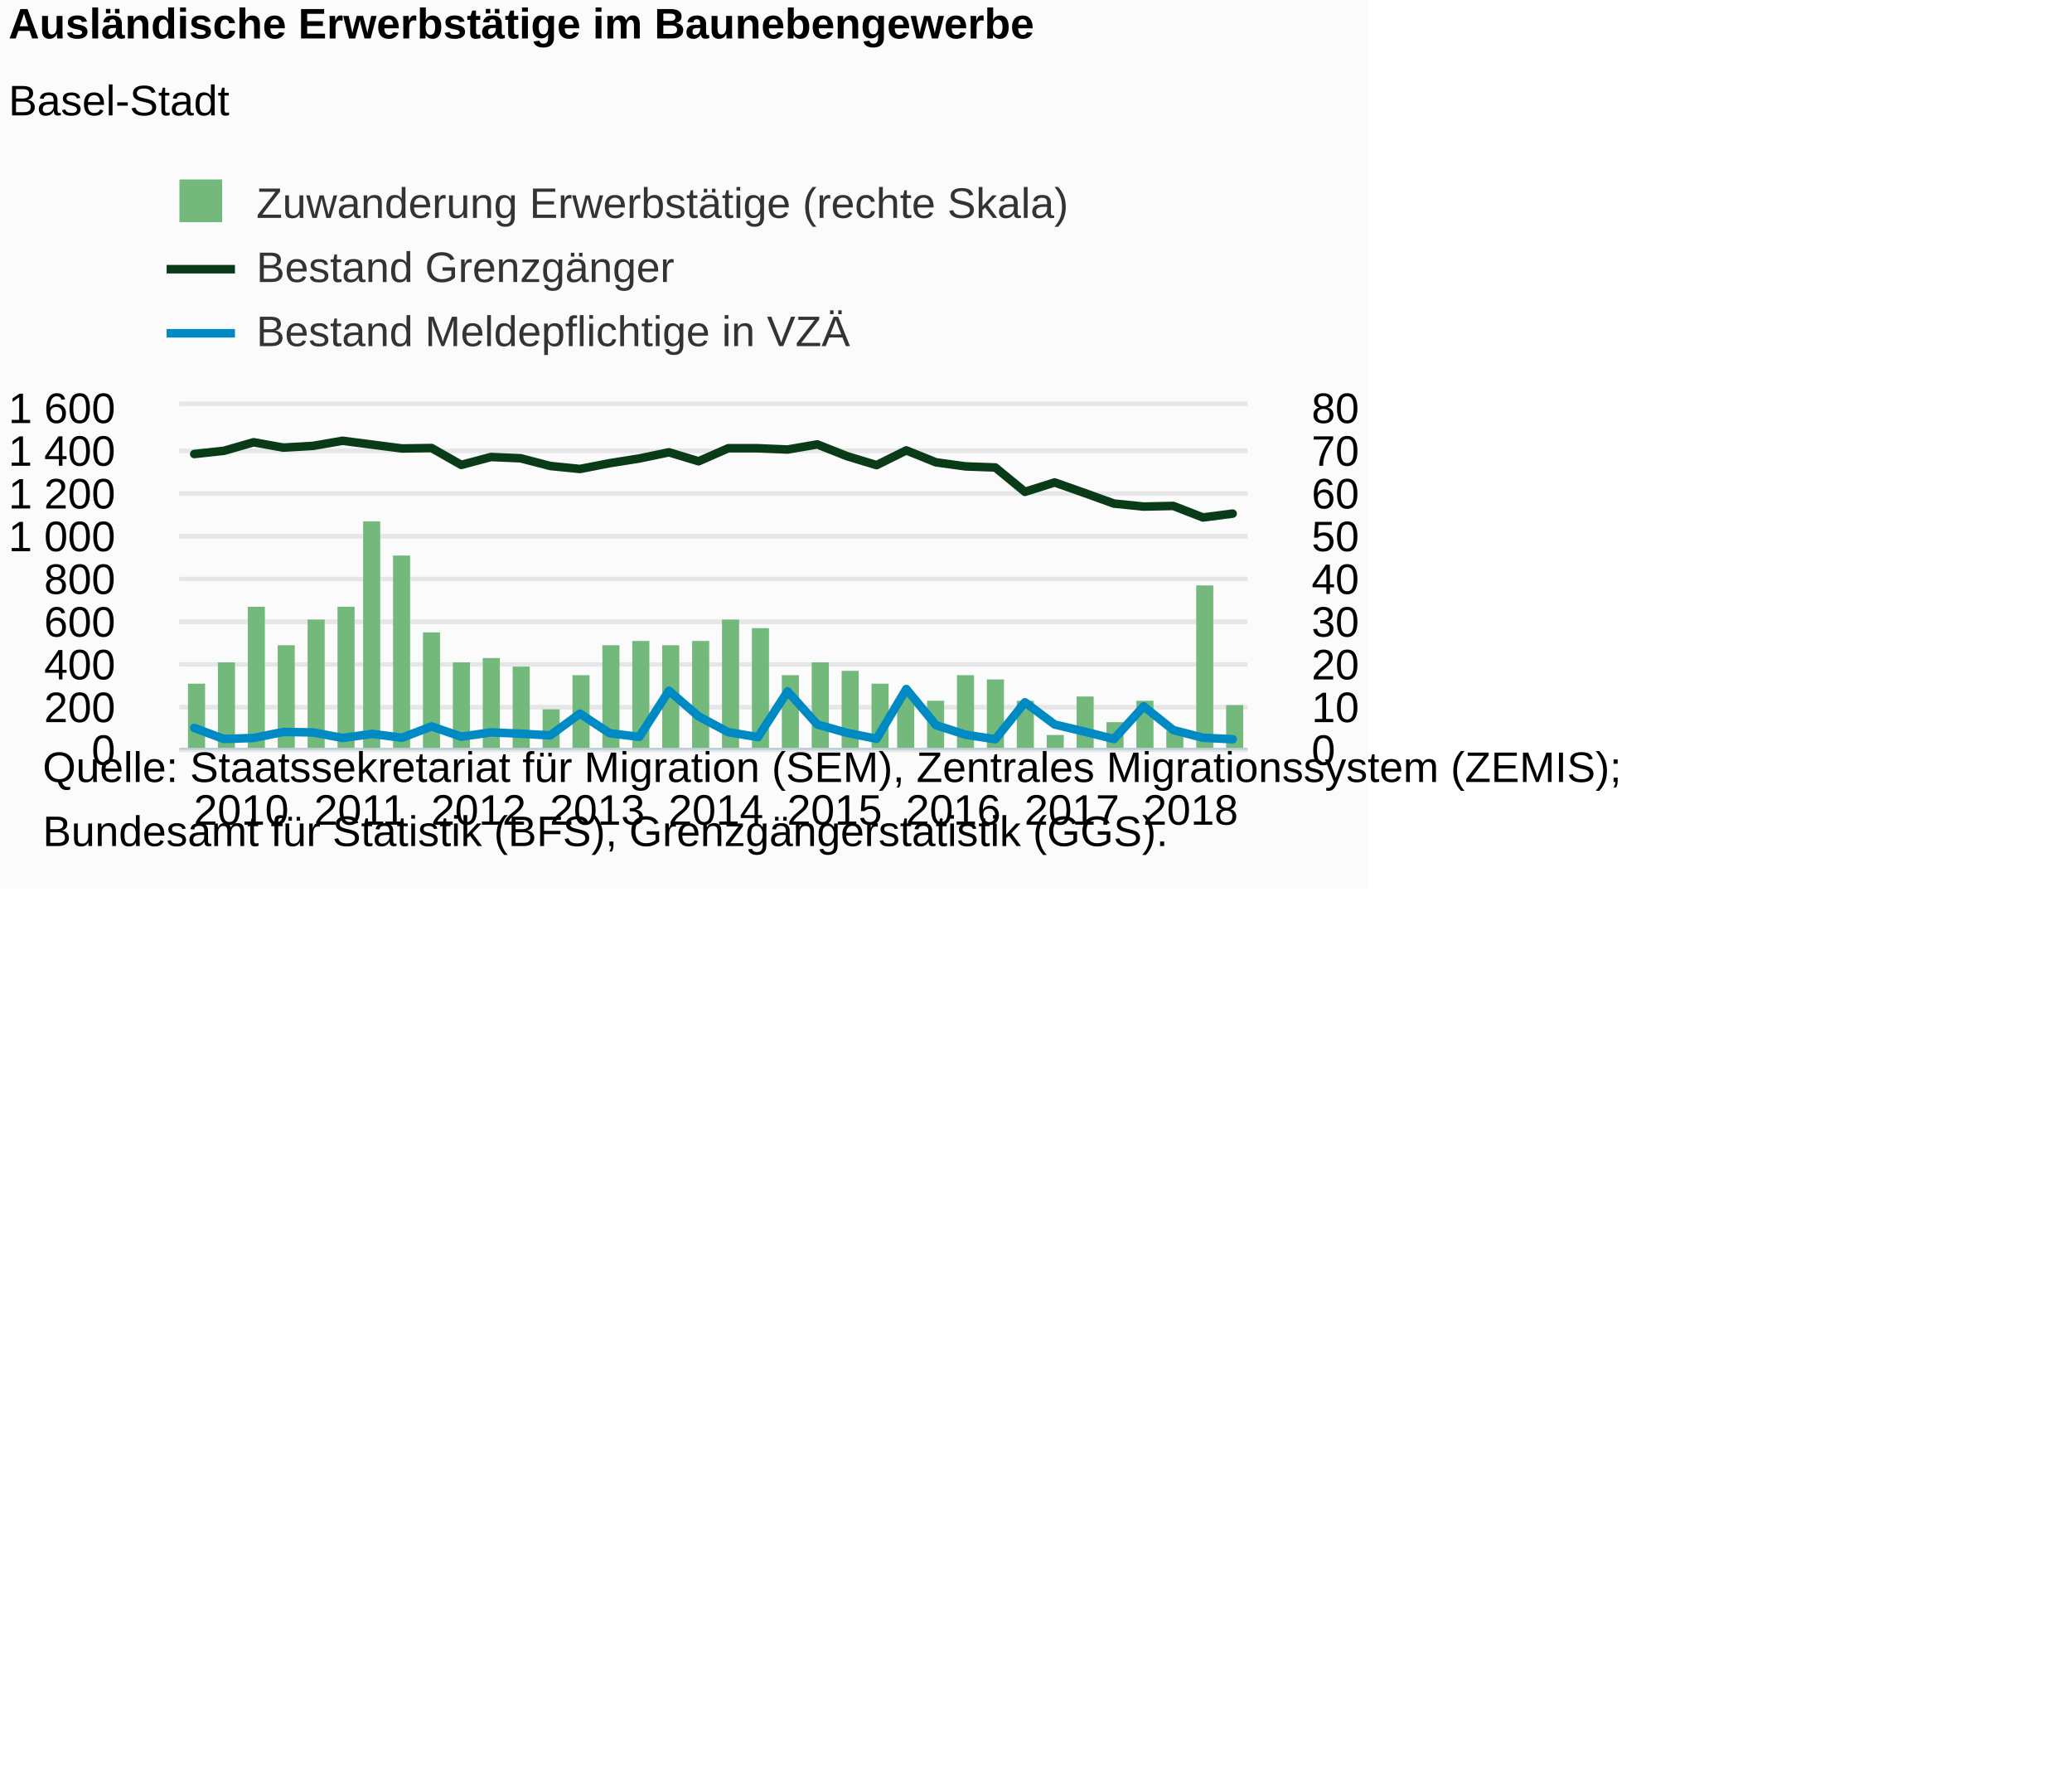
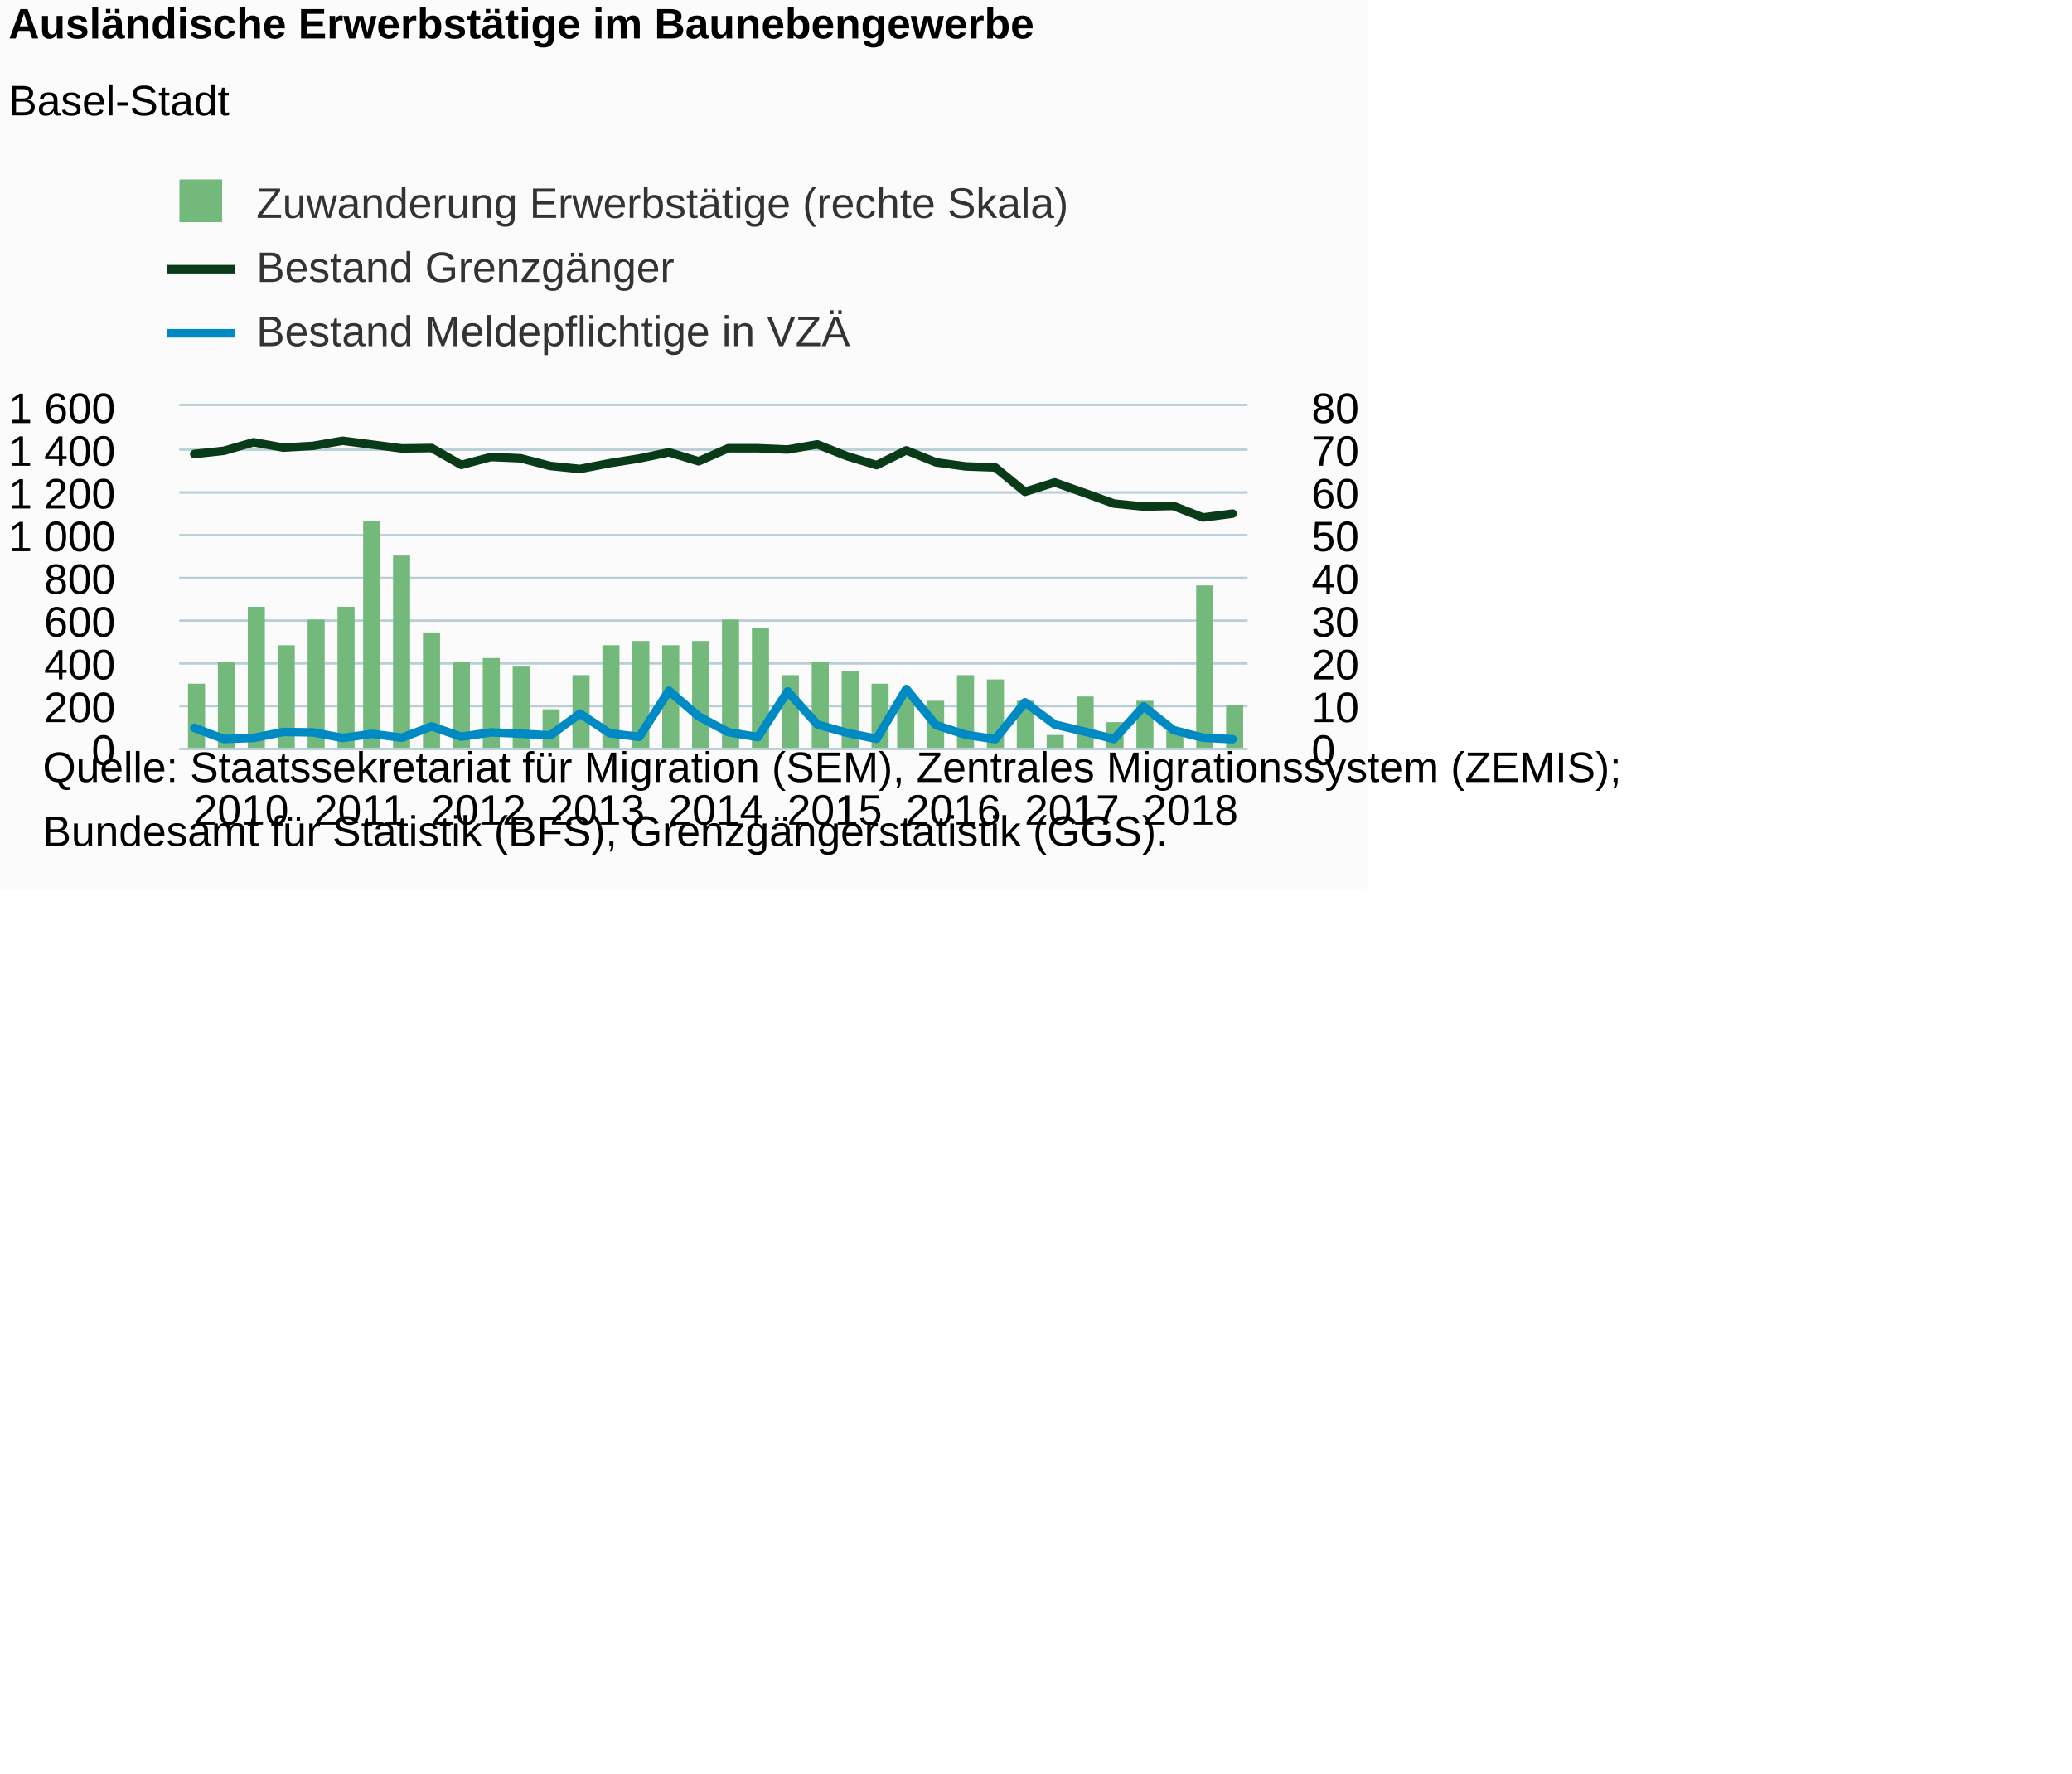
<svg xmlns="http://www.w3.org/2000/svg" version="1.1" class="highcharts-root" style="font-family:Arial;font-size:12px;" viewBox="0 0 485 415">
  <defs>
-     <clipPath id="highcharts-eqbwplu-8">
+     <clipPath id="highcharts-skbi73t-8">
      <rect x="0" y="0" width="250" height="80" fill="none" />
    </clipPath>
-     <clipPath id="highcharts-eqbwplu-9">
+     <clipPath id="highcharts-skbi73t-9">
      <rect x="0" y="0" width="250" height="80" fill="none" />
    </clipPath>
-     <clipPath id="highcharts-eqbwplu-10">
+     <clipPath id="highcharts-skbi73t-10">
      <rect x="0" y="0" width="250" height="80" fill="none" />
    </clipPath>
  </defs>
  <rect fill="#fbfbfb" class="highcharts-background" x="0" y="0" width="320" height="208" rx="0" ry="0" />
  <rect fill="none" class="highcharts-plot-background" x="42" y="95" width="250" height="80" />
  <g class="highcharts-pane-group" data-z-index="0" />
  <g class="highcharts-grid highcharts-xaxis-grid " data-z-index="1">
    <path fill="none" data-z-index="1" class="highcharts-grid-line" d="M 44.5 95 L 44.5 175" opacity="1" />
    <path fill="none" data-z-index="1" class="highcharts-grid-line" d="M 72.5 95 L 72.5 175" opacity="1" />
    <path fill="none" data-z-index="1" class="highcharts-grid-line" d="M 100.5 95 L 100.5 175" opacity="1" />
    <path fill="none" data-z-index="1" class="highcharts-grid-line" d="M 128.5 95 L 128.5 175" opacity="1" />
    <path fill="none" data-z-index="1" class="highcharts-grid-line" d="M 156.5 95 L 156.5 175" opacity="1" />
    <path fill="none" data-z-index="1" class="highcharts-grid-line" d="M 183.5 95 L 183.5 175" opacity="1" />
    <path fill="none" data-z-index="1" class="highcharts-grid-line" d="M 211.5 95 L 211.5 175" opacity="1" />
    <path fill="none" data-z-index="1" class="highcharts-grid-line" d="M 239.5 95 L 239.5 175" opacity="1" />
    <path fill="none" data-z-index="1" class="highcharts-grid-line" d="M 267.5 95 L 267.5 175" opacity="1" />
  </g>
  <g class="highcharts-grid highcharts-yaxis-grid " data-z-index="1">
-     <path fill="none" stroke="#e6e6e6" stroke-width="1" data-z-index="1" class="highcharts-grid-line" d="M 42 175.5 L 292 175.5" opacity="1" />
-     <path fill="none" stroke="#e6e6e6" stroke-width="1" data-z-index="1" class="highcharts-grid-line" d="M 42 165.5 L 292 165.5" opacity="1" />
-     <path fill="none" stroke="#e6e6e6" stroke-width="1" data-z-index="1" class="highcharts-grid-line" d="M 42 155.5 L 292 155.5" opacity="1" />
-     <path fill="none" stroke="#e6e6e6" stroke-width="1" data-z-index="1" class="highcharts-grid-line" d="M 42 145.5 L 292 145.5" opacity="1" />
-     <path fill="none" stroke="#e6e6e6" stroke-width="1" data-z-index="1" class="highcharts-grid-line" d="M 42 135.5 L 292 135.5" opacity="1" />
-     <path fill="none" stroke="#e6e6e6" stroke-width="1" data-z-index="1" class="highcharts-grid-line" d="M 42 125.5 L 292 125.5" opacity="1" />
-     <path fill="none" stroke="#e6e6e6" stroke-width="1" data-z-index="1" class="highcharts-grid-line" d="M 42 115.5 L 292 115.5" opacity="1" />
-     <path fill="none" stroke="#e6e6e6" stroke-width="1" data-z-index="1" class="highcharts-grid-line" d="M 42 105.5 L 292 105.5" opacity="1" />
-     <path fill="none" stroke="#e6e6e6" stroke-width="1" data-z-index="1" class="highcharts-grid-line" d="M 42 94.5 L 292 94.5" opacity="1" />
+     <path fill="none" stroke="#B9CFD7" stroke-width="0.5" data-z-index="1" class="highcharts-grid-line" d="M 42 175.25 L 292 175.25" opacity="1" />
+     <path fill="none" stroke="#B9CFD7" stroke-width="0.5" data-z-index="1" class="highcharts-grid-line" d="M 42 165.25 L 292 165.25" opacity="1" />
+     <path fill="none" stroke="#B9CFD7" stroke-width="0.5" data-z-index="1" class="highcharts-grid-line" d="M 42 155.25 L 292 155.25" opacity="1" />
+     <path fill="none" stroke="#B9CFD7" stroke-width="0.5" data-z-index="1" class="highcharts-grid-line" d="M 42 145.25 L 292 145.25" opacity="1" />
+     <path fill="none" stroke="#B9CFD7" stroke-width="0.5" data-z-index="1" class="highcharts-grid-line" d="M 42 135.25 L 292 135.25" opacity="1" />
+     <path fill="none" stroke="#B9CFD7" stroke-width="0.5" data-z-index="1" class="highcharts-grid-line" d="M 42 125.25 L 292 125.25" opacity="1" />
+     <path fill="none" stroke="#B9CFD7" stroke-width="0.5" data-z-index="1" class="highcharts-grid-line" d="M 42 115.25 L 292 115.25" opacity="1" />
+     <path fill="none" stroke="#B9CFD7" stroke-width="0.5" data-z-index="1" class="highcharts-grid-line" d="M 42 105.25 L 292 105.25" opacity="1" />
+     <path fill="none" stroke="#B9CFD7" stroke-width="0.5" data-z-index="1" class="highcharts-grid-line" d="M 42 94.75 L 292 94.75" opacity="1" />
  </g>
  <g class="highcharts-grid highcharts-yaxis-grid " data-z-index="1">
-     <path fill="none" stroke="#e6e6e6" stroke-width="1" data-z-index="1" class="highcharts-grid-line" d="M 42 175.5 L 292 175.5" opacity="1" />
-     <path fill="none" stroke="#e6e6e6" stroke-width="1" data-z-index="1" class="highcharts-grid-line" d="M 42 165.5 L 292 165.5" opacity="1" />
-     <path fill="none" stroke="#e6e6e6" stroke-width="1" data-z-index="1" class="highcharts-grid-line" d="M 42 155.5 L 292 155.5" opacity="1" />
-     <path fill="none" stroke="#e6e6e6" stroke-width="1" data-z-index="1" class="highcharts-grid-line" d="M 42 145.5 L 292 145.5" opacity="1" />
-     <path fill="none" stroke="#e6e6e6" stroke-width="1" data-z-index="1" class="highcharts-grid-line" d="M 42 135.5 L 292 135.5" opacity="1" />
-     <path fill="none" stroke="#e6e6e6" stroke-width="1" data-z-index="1" class="highcharts-grid-line" d="M 42 125.5 L 292 125.5" opacity="1" />
-     <path fill="none" stroke="#e6e6e6" stroke-width="1" data-z-index="1" class="highcharts-grid-line" d="M 42 115.5 L 292 115.5" opacity="1" />
-     <path fill="none" stroke="#e6e6e6" stroke-width="1" data-z-index="1" class="highcharts-grid-line" d="M 42 105.5 L 292 105.5" opacity="1" />
-     <path fill="none" stroke="#e6e6e6" stroke-width="1" data-z-index="1" class="highcharts-grid-line" d="M 42 94.5 L 292 94.5" opacity="1" />
+     <path fill="none" stroke="#B9CFD7" stroke-width="0.5" data-z-index="1" class="highcharts-grid-line" d="M 42 175.25 L 292 175.25" opacity="1" />
+     <path fill="none" stroke="#B9CFD7" stroke-width="0.5" data-z-index="1" class="highcharts-grid-line" d="M 42 165.25 L 292 165.25" opacity="1" />
+     <path fill="none" stroke="#B9CFD7" stroke-width="0.5" data-z-index="1" class="highcharts-grid-line" d="M 42 155.25 L 292 155.25" opacity="1" />
+     <path fill="none" stroke="#B9CFD7" stroke-width="0.5" data-z-index="1" class="highcharts-grid-line" d="M 42 145.25 L 292 145.25" opacity="1" />
+     <path fill="none" stroke="#B9CFD7" stroke-width="0.5" data-z-index="1" class="highcharts-grid-line" d="M 42 135.25 L 292 135.25" opacity="1" />
+     <path fill="none" stroke="#B9CFD7" stroke-width="0.5" data-z-index="1" class="highcharts-grid-line" d="M 42 125.25 L 292 125.25" opacity="1" />
+     <path fill="none" stroke="#B9CFD7" stroke-width="0.5" data-z-index="1" class="highcharts-grid-line" d="M 42 115.25 L 292 115.25" opacity="1" />
+     <path fill="none" stroke="#B9CFD7" stroke-width="0.5" data-z-index="1" class="highcharts-grid-line" d="M 42 105.25 L 292 105.25" opacity="1" />
+     <path fill="none" stroke="#B9CFD7" stroke-width="0.5" data-z-index="1" class="highcharts-grid-line" d="M 42 94.75 L 292 94.75" opacity="1" />
  </g>
  <rect fill="none" class="highcharts-plot-border" data-z-index="1" x="42" y="95" width="250" height="80" />
  <g class="highcharts-axis highcharts-xaxis " data-z-index="2">
    <path fill="none" class="highcharts-axis-line" stroke="#B9CFD7" stroke-width="0.5" data-z-index="7" d="M 42 175.25 L 292 175.25" />
  </g>
  <g class="highcharts-axis highcharts-yaxis " data-z-index="2">
    <path fill="none" class="highcharts-axis-line" data-z-index="7" d="M 42 95 L 42 175" />
  </g>
  <g class="highcharts-axis highcharts-yaxis " data-z-index="2">
    <path fill="none" class="highcharts-axis-line" data-z-index="7" d="M 292 95 L 292 175" />
  </g>
  <g class="highcharts-series-group" data-z-index="3">
-     <g data-z-index="0.1" class="highcharts-series highcharts-series-0 highcharts-column-series " transform="translate(42,95) scale(1 1)" clip-path="url(#highcharts-eqbwplu-9)">
+     <g data-z-index="0.1" class="highcharts-series highcharts-series-0 highcharts-column-series " transform="translate(42,95) scale(1 1)" clip-path="url(#highcharts-skbi73t-9)">
      <rect x="2" y="65" width="4" height="16" fill="#73b97c" class="highcharts-point" />
      <rect x="9" y="60" width="4" height="21" fill="#73b97c" class="highcharts-point" />
      <rect x="16" y="47" width="4" height="34" fill="#73b97c" class="highcharts-point" />
      <rect x="23" y="56" width="4" height="25" fill="#73b97c" class="highcharts-point" />
      <rect x="30" y="50" width="4" height="31" fill="#73b97c" class="highcharts-point" />
      <rect x="37" y="47" width="4" height="34" fill="#73b97c" class="highcharts-point" />
      <rect x="43" y="27" width="4" height="54" fill="#73b97c" class="highcharts-point" />
      <rect x="50" y="35" width="4" height="46" fill="#73b97c" class="highcharts-point" />
      <rect x="57" y="53" width="4" height="28" fill="#73b97c" class="highcharts-point" />
      <rect x="64" y="60" width="4" height="21" fill="#73b97c" class="highcharts-point" />
      <rect x="71" y="59" width="4" height="22" fill="#73b97c" class="highcharts-point" />
      <rect x="78" y="61" width="4" height="20" fill="#73b97c" class="highcharts-point" />
      <rect x="85" y="71" width="4" height="10" fill="#73b97c" class="highcharts-point" />
      <rect x="92" y="63" width="4" height="18" fill="#73b97c" class="highcharts-point" />
      <rect x="99" y="56" width="4" height="25" fill="#73b97c" class="highcharts-point" />
      <rect x="106" y="55" width="4" height="26" fill="#73b97c" class="highcharts-point" />
      <rect x="113" y="56" width="4" height="25" fill="#73b97c" class="highcharts-point" />
      <rect x="120" y="55" width="4" height="26" fill="#73b97c" class="highcharts-point" />
      <rect x="127" y="50" width="4" height="31" fill="#73b97c" class="highcharts-point" />
      <rect x="134" y="52" width="4" height="29" fill="#73b97c" class="highcharts-point" />
      <rect x="141" y="63" width="4" height="18" fill="#73b97c" class="highcharts-point" />
      <rect x="148" y="60" width="4" height="21" fill="#73b97c" class="highcharts-point" />
      <rect x="155" y="62" width="4" height="19" fill="#73b97c" class="highcharts-point" />
      <rect x="162" y="65" width="4" height="16" fill="#73b97c" class="highcharts-point" />
      <rect x="168" y="68" width="4" height="13" fill="#73b97c" class="highcharts-point" />
      <rect x="175" y="69" width="4" height="12" fill="#73b97c" class="highcharts-point" />
      <rect x="182" y="63" width="4" height="18" fill="#73b97c" class="highcharts-point" />
      <rect x="189" y="64" width="4" height="17" fill="#73b97c" class="highcharts-point" />
      <rect x="196" y="69" width="4" height="12" fill="#73b97c" class="highcharts-point" />
      <rect x="203" y="77" width="4" height="4" fill="#73b97c" class="highcharts-point" />
      <rect x="210" y="68" width="4" height="13" fill="#73b97c" class="highcharts-point" />
      <rect x="217" y="74" width="4" height="7" fill="#73b97c" class="highcharts-point" />
      <rect x="224" y="69" width="4" height="12" fill="#73b97c" class="highcharts-point" />
      <rect x="231" y="76" width="4" height="5" fill="#73b97c" class="highcharts-point" />
      <rect x="238" y="42" width="4" height="39" fill="#73b97c" class="highcharts-point" />
      <rect x="245" y="70" width="4" height="11" fill="#73b97c" class="highcharts-point" />
    </g>
    <g data-z-index="0.1" class="highcharts-markers highcharts-series-0 highcharts-column-series " transform="translate(42,95) scale(1 1)" clip-path="none" />
-     <g data-z-index="0.1" class="highcharts-series highcharts-series-1 highcharts-line-series " transform="translate(42,95) scale(1 1)" clip-path="url(#highcharts-eqbwplu-10)">
+     <g data-z-index="0.1" class="highcharts-series highcharts-series-1 highcharts-line-series " transform="translate(42,95) scale(1 1)" clip-path="url(#highcharts-skbi73t-10)">
      <path fill="none" d="M 3.472 11.25 L 10.417 10.5 L 17.361 8.5 L 24.306 9.75 L 31.25 9.35 L 38.194 8.15 L 45.139 9.05 L 52.083 9.95 L 59.028 9.85 L 65.972 13.8 L 72.917 11.95 L 79.861 12.25 L 86.806 14.05 L 93.75 14.75 L 100.694 13.4 L 107.639 12.3 L 114.583 10.85 L 121.528 12.95 L 128.472 9.9 L 135.417 9.9 L 142.361 10.2 L 149.306 9 L 156.25 11.75 L 163.194 13.85 L 170.139 10.4 L 177.083 13.2 L 184.028 14.15 L 190.972 14.4 L 197.917 20.1 L 204.861 17.9 L 211.806 20.35 L 218.75 22.85 L 225.694 23.55 L 232.639 23.4 L 239.583 26.1 L 246.528 25.2" class="highcharts-graph" data-z-index="1" stroke="#0A3B19" stroke-width="2" stroke-linejoin="round" stroke-linecap="round" />
    </g>
    <g data-z-index="0.1" class="highcharts-markers highcharts-series-1 highcharts-line-series " transform="translate(42,95) scale(1 1)" clip-path="none" />
-     <g data-z-index="0.1" class="highcharts-series highcharts-series-2 highcharts-line-series " transform="translate(42,95) scale(1 1)" clip-path="url(#highcharts-eqbwplu-10)">
+     <g data-z-index="0.1" class="highcharts-series highcharts-series-2 highcharts-line-series " transform="translate(42,95) scale(1 1)" clip-path="url(#highcharts-skbi73t-10)">
      <path fill="none" d="M 3.472 75.35 L 10.417 77.95 L 17.361 77.7 L 24.306 76.3 L 31.25 76.4 L 38.194 77.7 L 45.139 76.75 L 52.083 77.65 L 59.028 75 L 65.972 77.4 L 72.917 76.4 L 79.861 76.7 L 86.806 77.1 L 93.75 72 L 100.694 76.6 L 107.639 77.45 L 114.583 66.65 L 121.528 72.65 L 128.472 76.35 L 135.417 77.5 L 142.361 66.8 L 149.306 74.55 L 156.25 76.5 L 163.194 77.9 L 170.139 66.25 L 177.083 74.7 L 184.028 76.95 L 190.972 78 L 197.917 69.35 L 204.861 74.55 L 211.806 76.2 L 218.75 77.95 L 225.694 70.3 L 232.639 75.85 L 239.583 77.65 L 246.528 78" class="highcharts-graph" data-z-index="1" stroke="#008AC3" stroke-width="2" stroke-linejoin="round" stroke-linecap="round" />
    </g>
    <g data-z-index="0.1" class="highcharts-markers highcharts-series-2 highcharts-line-series " transform="translate(42,95) scale(1 1)" clip-path="none" />
  </g>
  <text x="2" text-anchor="start" class="highcharts-title" data-z-index="4" style="color:#000000;font-size:10px;font-weight:bold;fill:#000000;" y="9">
    <tspan>Ausländische Erwerbstätige im Baunebengewerbe</tspan>
  </text>
  <text x="2" text-anchor="start" class="highcharts-subtitle" data-z-index="4" style="color:#000000;font-size:10px;font-weight:normal;font-family:Arial;fill:#000000;" y="27">
    <tspan>Basel-Stadt</tspan>
  </text>
  <g class="highcharts-legend" data-z-index="7" transform="translate(39,43)">
    <rect fill="none" class="highcharts-legend-box" rx="0" ry="0" x="0" y="0" width="210" height="40" visibility="visible" />
    <g data-z-index="1">
      <g>
        <g class="highcharts-legend-item highcharts-column-series highcharts-color-undefined highcharts-series-0" data-z-index="1" transform="translate(0,-5)">
          <text x="21" style="color:#333333;font-size:10px;font-weight:normal;cursor:pointer;fill:#333333;" text-anchor="start" data-z-index="2" y="13">
            <tspan>Zuwanderung Erwerbstätige (rechte Skala)</tspan>
          </text>
          <rect x="3" y="4" width="10" height="10" fill="#73b97c" class="highcharts-point" data-z-index="3" />
        </g>
        <g class="highcharts-legend-item highcharts-line-series highcharts-color-undefined highcharts-series-1" data-z-index="1" transform="translate(0,10)">
          <path fill="none" d="M 0 10 L 16 10" class="highcharts-graph" stroke="#0A3B19" stroke-width="2" />
          <text x="21" y="13" style="color:#333333;font-size:10px;font-weight:normal;cursor:pointer;fill:#333333;" text-anchor="start" data-z-index="2">
            <tspan>Bestand Grenzgänger</tspan>
          </text>
        </g>
        <g class="highcharts-legend-item highcharts-line-series highcharts-color-undefined highcharts-series-2" data-z-index="1" transform="translate(0,25)">
          <path fill="none" d="M 0 10 L 16 10" class="highcharts-graph" stroke="#008AC3" stroke-width="2" />
          <text x="21" y="13" style="color:#333333;font-size:10px;font-weight:normal;cursor:pointer;fill:#333333;" text-anchor="start" data-z-index="2">
            <tspan>Bestand Meldepflichtige in VZÄ</tspan>
          </text>
        </g>
      </g>
    </g>
  </g>
  <g class="highcharts-axis-labels highcharts-xaxis-labels " data-z-index="7">
    <text x="56.472" style="color:#000000;cursor:default;font-size:10px;fill:#000000;" text-anchor="middle" transform="translate(0,0)" y="193" opacity="1">2010</text>
    <text x="84.25" style="color:#000000;cursor:default;font-size:10px;fill:#000000;" text-anchor="middle" transform="translate(0,0)" y="193" opacity="1">2011</text>
    <text x="112.028" style="color:#000000;cursor:default;font-size:10px;fill:#000000;" text-anchor="middle" transform="translate(0,0)" y="193" opacity="1">2012</text>
    <text x="139.806" style="color:#000000;cursor:default;font-size:10px;fill:#000000;" text-anchor="middle" transform="translate(0,0)" y="193" opacity="1">2013</text>
    <text x="167.583" style="color:#000000;cursor:default;font-size:10px;fill:#000000;" text-anchor="middle" transform="translate(0,0)" y="193" opacity="1">2014</text>
    <text x="195.361" style="color:#000000;cursor:default;font-size:10px;fill:#000000;" text-anchor="middle" transform="translate(0,0)" y="193" opacity="1">2015</text>
    <text x="223.139" style="color:#000000;cursor:default;font-size:10px;fill:#000000;" text-anchor="middle" transform="translate(0,0)" y="193" opacity="1">2016</text>
    <text x="250.917" style="color:#000000;cursor:default;font-size:10px;fill:#000000;" text-anchor="middle" transform="translate(0,0)" y="193" opacity="1">2017</text>
    <text x="278.694" style="color:#000000;cursor:default;font-size:10px;fill:#000000;" text-anchor="middle" transform="translate(0,0)" y="193" opacity="1">2018</text>
  </g>
  <g class="highcharts-axis-labels highcharts-yaxis-labels " data-z-index="7">
    <text x="27" style="color:#000000;cursor:default;font-size:10px;fill:#000000;" text-anchor="end" transform="translate(0,0)" y="179" opacity="1">0</text>
    <text x="27" style="color:#000000;cursor:default;font-size:10px;fill:#000000;" text-anchor="end" transform="translate(0,0)" y="169" opacity="1">200</text>
    <text x="27" style="color:#000000;cursor:default;font-size:10px;fill:#000000;" text-anchor="end" transform="translate(0,0)" y="159" opacity="1">400</text>
    <text x="27" style="color:#000000;cursor:default;font-size:10px;fill:#000000;" text-anchor="end" transform="translate(0,0)" y="149" opacity="1">600</text>
    <text x="27" style="color:#000000;cursor:default;font-size:10px;fill:#000000;" text-anchor="end" transform="translate(0,0)" y="139" opacity="1">800</text>
    <text x="27" style="color:#000000;cursor:default;font-size:10px;fill:#000000;" text-anchor="end" transform="translate(0,0)" y="129" opacity="1">
      <tspan>1 000</tspan>
    </text>
    <text x="27" style="color:#000000;cursor:default;font-size:10px;fill:#000000;" text-anchor="end" transform="translate(0,0)" y="119" opacity="1">
      <tspan>1 200</tspan>
    </text>
    <text x="27" style="color:#000000;cursor:default;font-size:10px;fill:#000000;" text-anchor="end" transform="translate(0,0)" y="109" opacity="1">
      <tspan>1 400</tspan>
    </text>
    <text x="27" style="color:#000000;cursor:default;font-size:10px;fill:#000000;" text-anchor="end" transform="translate(0,0)" y="99" opacity="1">
      <tspan>1 600</tspan>
    </text>
  </g>
  <g class="highcharts-axis-labels highcharts-yaxis-labels " data-z-index="7">
    <text x="307" style="color:#000000;cursor:default;font-size:10px;fill:#000000;" text-anchor="start" transform="translate(0,0)" y="179" opacity="1">0</text>
    <text x="307" style="color:#000000;cursor:default;font-size:10px;fill:#000000;" text-anchor="start" transform="translate(0,0)" y="169" opacity="1">10</text>
    <text x="307" style="color:#000000;cursor:default;font-size:10px;fill:#000000;" text-anchor="start" transform="translate(0,0)" y="159" opacity="1">20</text>
    <text x="307" style="color:#000000;cursor:default;font-size:10px;fill:#000000;" text-anchor="start" transform="translate(0,0)" y="149" opacity="1">30</text>
    <text x="307" style="color:#000000;cursor:default;font-size:10px;fill:#000000;" text-anchor="start" transform="translate(0,0)" y="139" opacity="1">40</text>
    <text x="307" style="color:#000000;cursor:default;font-size:10px;fill:#000000;" text-anchor="start" transform="translate(0,0)" y="129" opacity="1">50</text>
    <text x="307" style="color:#000000;cursor:default;font-size:10px;fill:#000000;" text-anchor="start" transform="translate(0,0)" y="119" opacity="1">60</text>
    <text x="307" style="color:#000000;cursor:default;font-size:10px;fill:#000000;" text-anchor="start" transform="translate(0,0)" y="109" opacity="1">70</text>
    <text x="307" style="color:#000000;cursor:default;font-size:10px;fill:#000000;" text-anchor="start" transform="translate(0,0)" y="99" opacity="1">80</text>
  </g>
  <text x="10" class="highcharts-credits" text-anchor="start" data-z-index="8" style="cursor:default;color:#000000;font-size:10;fill:#000000;" y="183">
    <tspan>Quelle: Staatssekretariat für Migration (SEM), Zentrales Migrationssystem (ZEMIS);</tspan>
    <tspan x="10" dy="15">Bundesamt für Statistik (BFS), Grenzgängerstatistik (GGS).</tspan>
  </text>
</svg>
